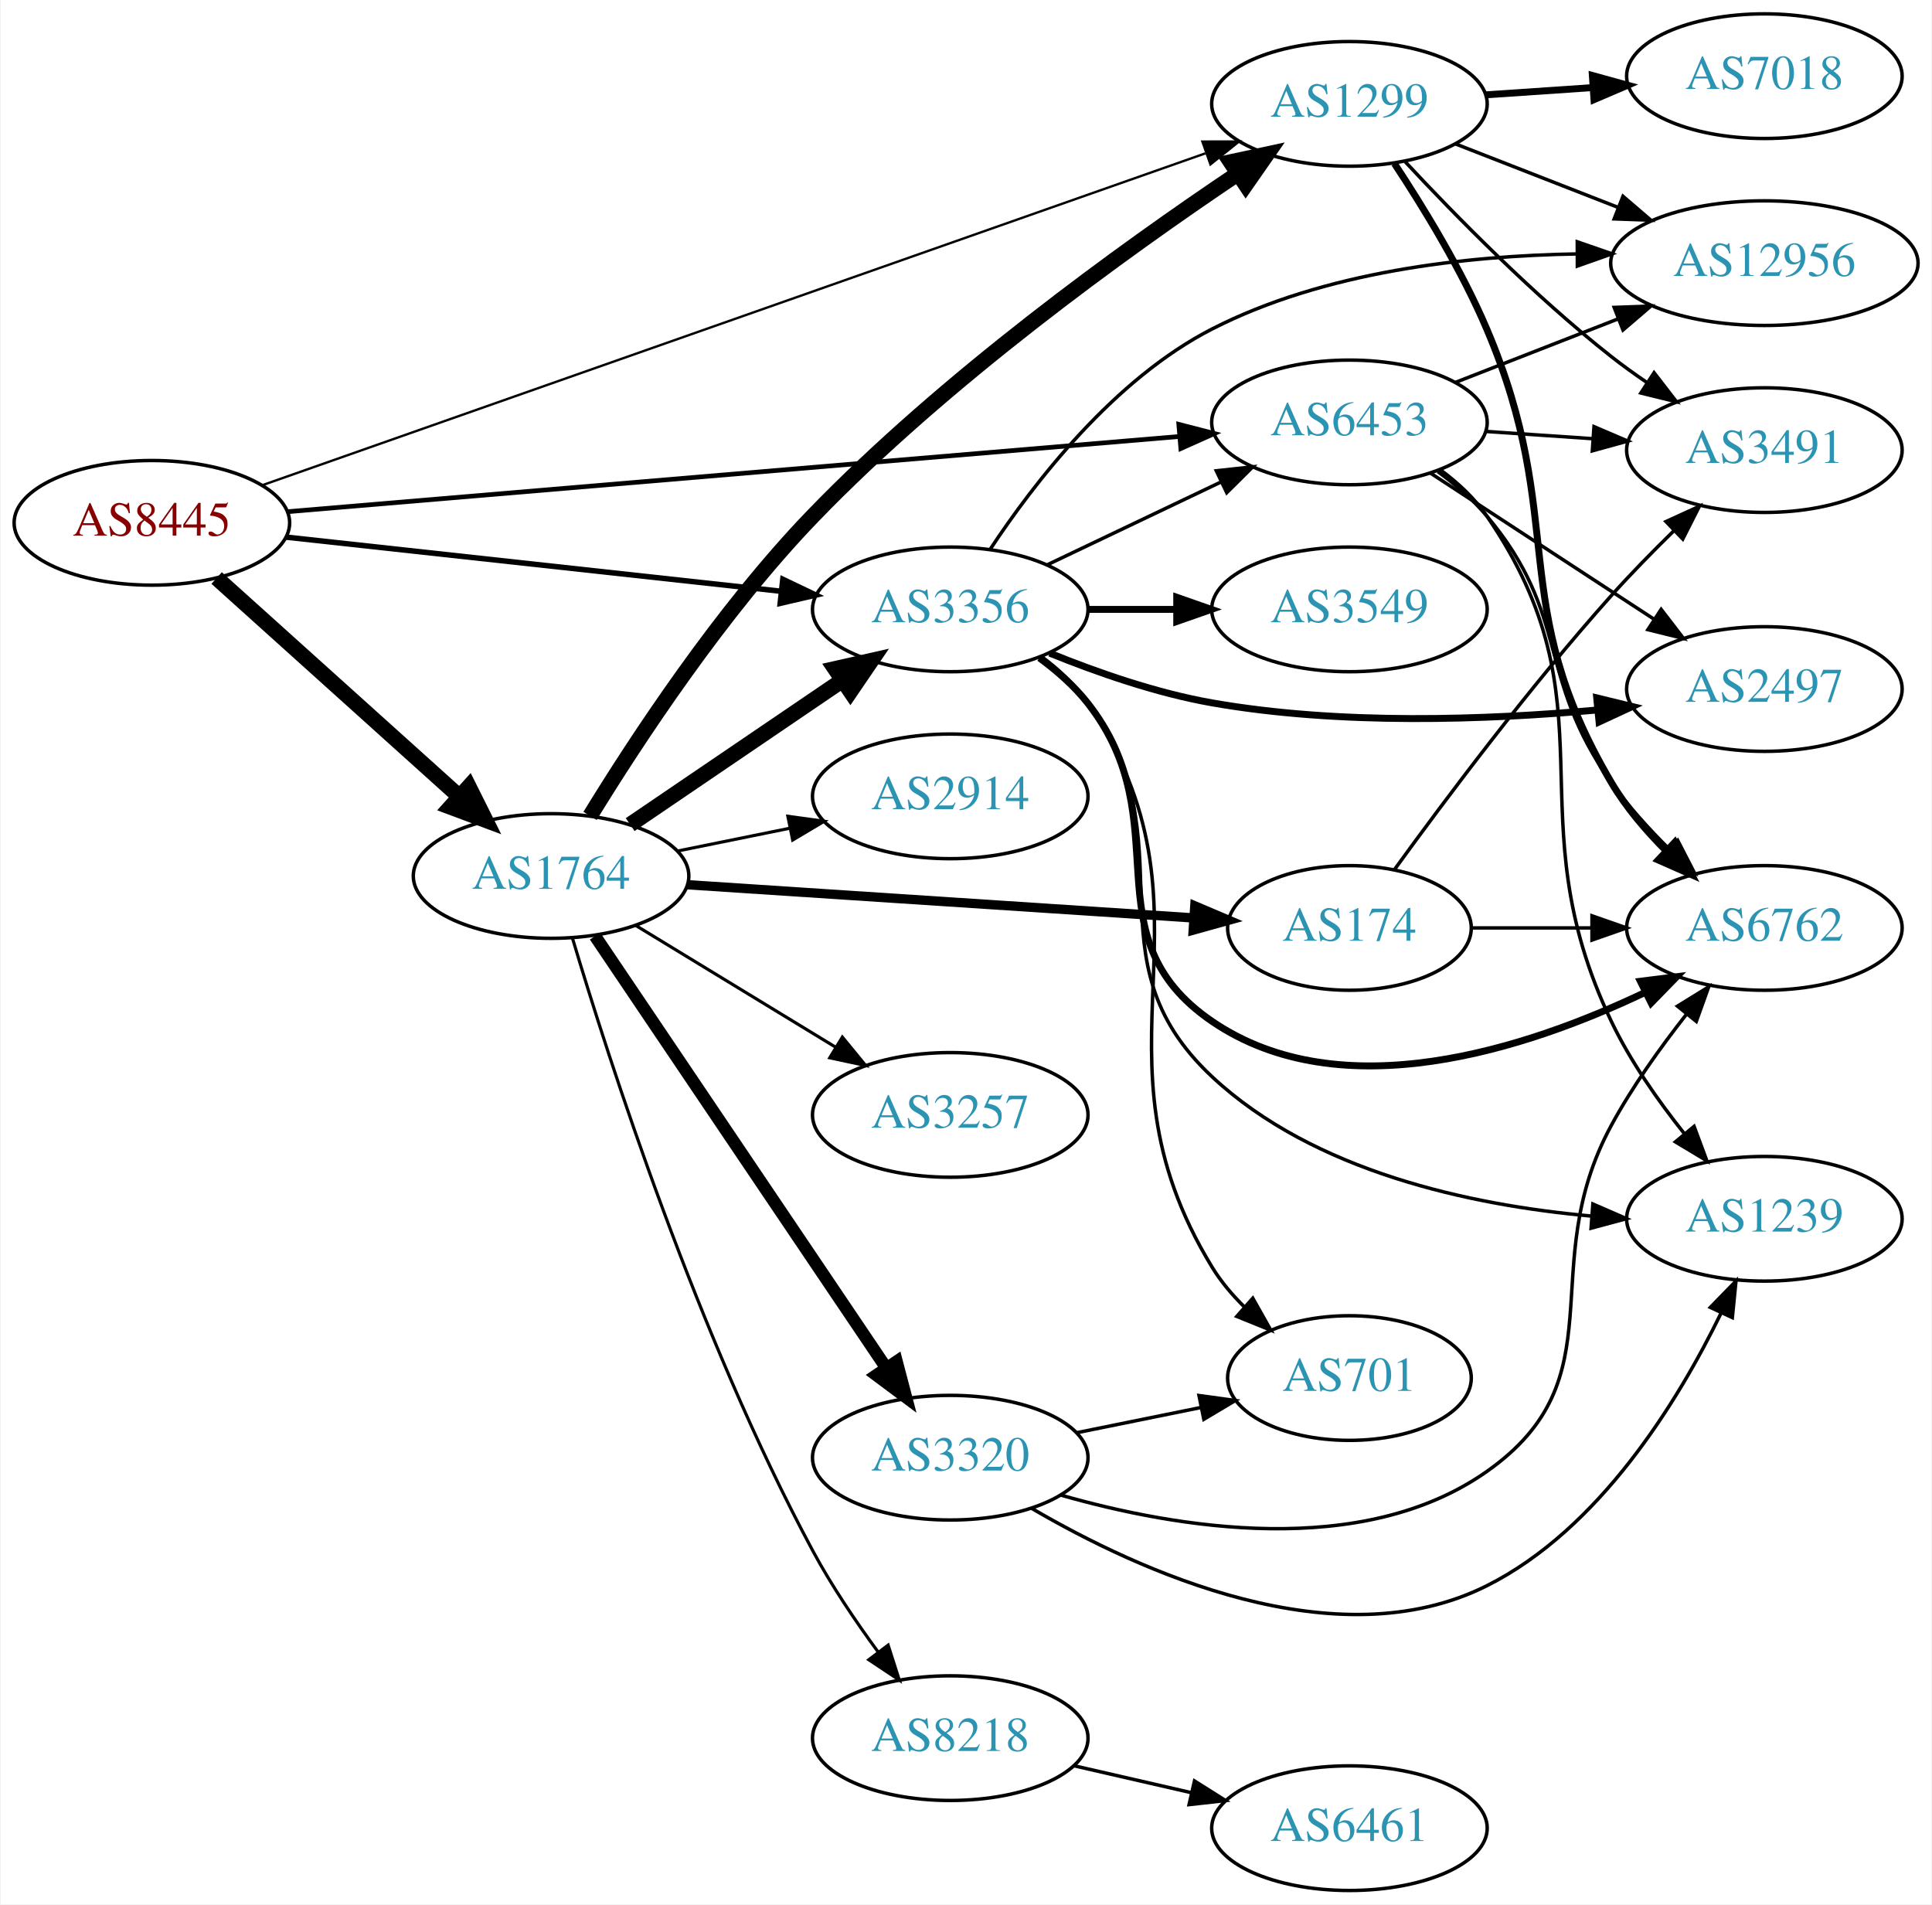
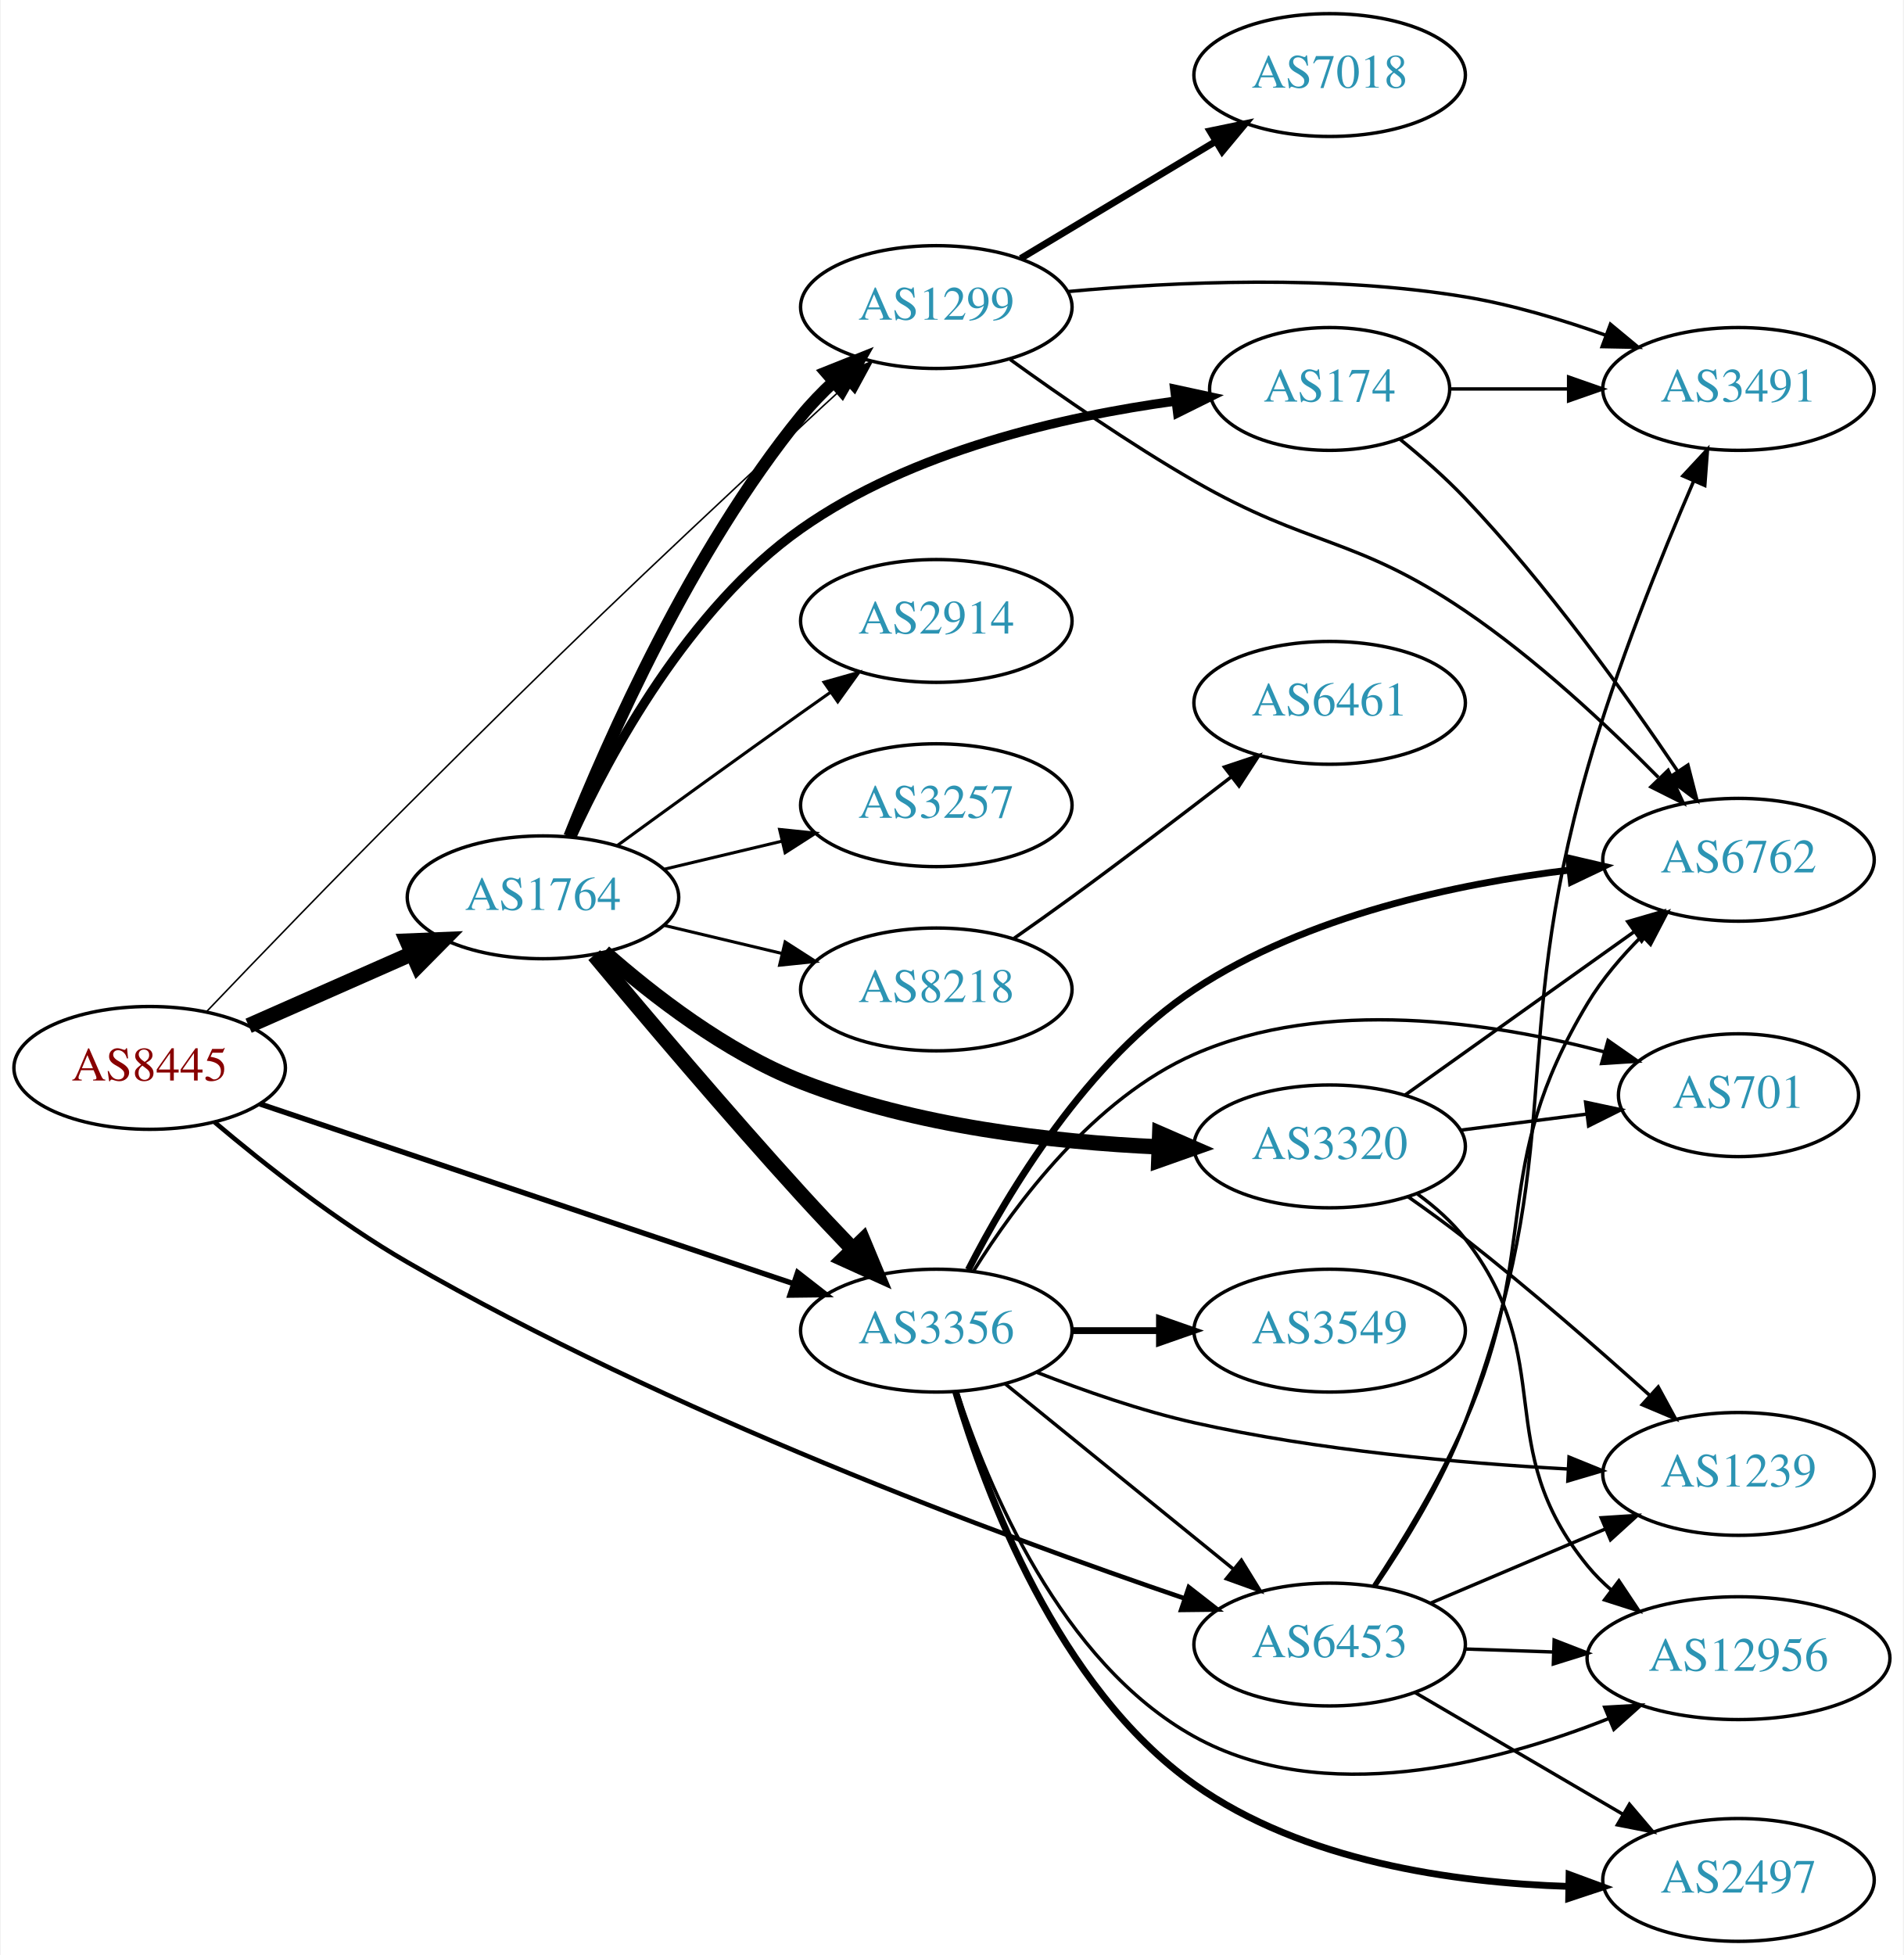
- <svg xmlns="http://www.w3.org/2000/svg" xmlns:xlink="http://www.w3.org/1999/xlink" width="558pt" height="550pt" viewBox="0.00 0.00 557.56 550.00">
-   <g id="graph0" class="graph" transform="scale(1 1) rotate(0) translate(4 546)">
-     <polygon fill="white" stroke="none" points="-4,4 -4,-546 553.564,-546 553.564,4 -4,4" />
+ <svg xmlns="http://www.w3.org/2000/svg" xmlns:xlink="http://www.w3.org/1999/xlink" width="558pt" height="573pt" viewBox="0.00 0.00 557.56 573.00">
+   <g id="graph0" class="graph" transform="scale(1 1) rotate(0) translate(4 569)">
+     <polygon fill="white" stroke="none" points="-4,4 -4,-569 553.564,-569 553.564,4 -4,4" />
    <g id="node1" class="node">
      <g id="a_node1">
        <a xlink:href="/asn/8445" xlink:title="AS8445 ~ SALZBURG-AG-AS [AT]">
-           <ellipse fill="#ffffff" stroke="black" cx="39.647" cy="-395" rx="39.794" ry="18" />
-           <text text-anchor="middle" x="39.647" y="-391.3" font-family="Times,serif" font-size="14.00" fill="#880000">AS8445</text>
+           <ellipse fill="#ffffff" stroke="black" cx="39.647" cy="-256" rx="39.794" ry="18" />
+           <text text-anchor="middle" x="39.647" y="-252.3" font-family="Times,serif" font-size="14.00" fill="#880000">AS8445</text>
        </a>
      </g>
    </g>
    <g id="node2" class="node">
      <g id="a_node2">
        <a xlink:href="/asn/1299" xlink:title="AS1299 ~ Telia Carrier [EU]">
-           <ellipse fill="#ffffff" stroke="black" cx="385.525" cy="-516" rx="39.794" ry="18" />
-           <text text-anchor="middle" x="385.525" y="-512.3" font-family="Times,serif" font-size="14.00" fill="#2c94b3">AS1299</text>
+           <ellipse fill="#ffffff" stroke="black" cx="270.232" cy="-479" rx="39.794" ry="18" />
+           <text text-anchor="middle" x="270.232" y="-475.3" font-family="Times,serif" font-size="14.00" fill="#2c94b3">AS1299</text>
        </a>
      </g>
    </g>
    <g id="edge1" class="edge">
-       <path fill="none" stroke="black" stroke-width="0.675" d="M71.466,-405.844C133.688,-427.738 274.301,-477.215 343.913,-501.71" />
-       <polygon fill="black" stroke="black" stroke-width="0.675" points="343.056,-505.119 353.651,-505.136 345.38,-498.516 343.056,-505.119" />
+       <path fill="none" stroke="black" stroke-width="0.45" d="M56.213,-272.382C71.203,-288.08 94.588,-312.366 115.293,-333 165.676,-383.21 178.598,-395.454 230.586,-444 234.804,-447.938 239.317,-452.086 243.718,-456.094" />
+       <polygon fill="black" stroke="black" stroke-width="0.45" points="241.669,-458.96 251.429,-463.082 246.37,-453.774 241.669,-458.96" />
    </g>
    <g id="node3" class="node">
      <g id="a_node3">
        <a xlink:href="/asn/1764" xlink:title="AS1764 ~ NEXTLAYER-AS [AT]">
-           <ellipse fill="#ffffff" stroke="black" cx="154.939" cy="-293" rx="39.794" ry="18" />
-           <text text-anchor="middle" x="154.939" y="-289.3" font-family="Times,serif" font-size="14.00" fill="#2c94b3">AS1764</text>
+           <ellipse fill="#ffffff" stroke="black" cx="154.939" cy="-306" rx="39.794" ry="18" />
+           <text text-anchor="middle" x="154.939" y="-302.3" font-family="Times,serif" font-size="14.00" fill="#2c94b3">AS1764</text>
        </a>
      </g>
    </g>
    <g id="edge2" class="edge">
-       <path fill="none" stroke="black" stroke-width="4.5" d="M58.349,-379.062C77.194,-362.096 107.184,-335.095 128.545,-315.863" />
-       <polygon fill="black" stroke="black" stroke-width="4.5" points="131.191,-318.779 135.988,-309.162 125.921,-312.927 131.191,-318.779" />
+       <path fill="none" stroke="black" stroke-width="4.5" d="M68.651,-268.36C83.086,-274.73 100.887,-282.586 116.486,-289.47" />
+       <polygon fill="black" stroke="black" stroke-width="4.5" points="115.125,-293.174 125.864,-293.609 118.305,-285.969 115.125,-293.174" />
    </g>
    <g id="node4" class="node">
      <g id="a_node4">
        <a xlink:href="/asn/3356" xlink:title="AS3356 ~ Level 3 Parent, LLC [US]">
-           <ellipse fill="#ffffff" stroke="black" cx="270.232" cy="-370" rx="39.794" ry="18" />
-           <text text-anchor="middle" x="270.232" y="-366.3" font-family="Times,serif" font-size="14.00" fill="#2c94b3">AS3356</text>
+           <ellipse fill="#ffffff" stroke="black" cx="270.232" cy="-179" rx="39.794" ry="18" />
+           <text text-anchor="middle" x="270.232" y="-175.3" font-family="Times,serif" font-size="14.00" fill="#2c94b3">AS3356</text>
        </a>
      </g>
    </g>
    <g id="edge3" class="edge">
-       <path fill="none" stroke="black" stroke-width="1.575" d="M78.393,-390.872C117.52,-386.592 178.798,-379.891 221.318,-375.24" />
-       <polygon fill="black" stroke="black" stroke-width="1.575" points="221.87,-378.701 231.43,-374.134 221.109,-371.742 221.87,-378.701" />
+       <path fill="none" stroke="black" stroke-width="1.575" d="M71.951,-245.455C112.533,-231.785 183.402,-207.912 228.238,-192.809" />
+       <polygon fill="black" stroke="black" stroke-width="1.575" points="229.58,-196.05 237.94,-189.541 227.346,-189.416 229.58,-196.05" />
    </g>
    <g id="node5" class="node">
      <g id="a_node5">
        <a xlink:href="/asn/6453" xlink:title="AS6453 ~ TATA COMMUNICATIONS (AMERICA) INC [US]">
-           <ellipse fill="#ffffff" stroke="black" cx="385.525" cy="-424" rx="39.794" ry="18" />
-           <text text-anchor="middle" x="385.525" y="-420.3" font-family="Times,serif" font-size="14.00" fill="#2c94b3">AS6453</text>
+           <ellipse fill="#ffffff" stroke="black" cx="385.525" cy="-87" rx="39.794" ry="18" />
+           <text text-anchor="middle" x="385.525" y="-83.3" font-family="Times,serif" font-size="14.00" fill="#2c94b3">AS6453</text>
        </a>
      </g>
    </g>
    <g id="edge4" class="edge">
-       <path fill="none" stroke="black" stroke-width="1.35" d="M78.761,-398.214C141.718,-403.524 267.318,-414.116 336.336,-419.936" />
-       <polygon fill="black" stroke="black" stroke-width="1.35" points="336.243,-423.441 346.502,-420.793 336.832,-416.465 336.243,-423.441" />
+       <path fill="none" stroke="black" stroke-width="1.35" d="M58.727,-240.06C73.292,-227.762 94.671,-210.895 115.293,-199 191.667,-154.947 288.732,-118.997 342.988,-100.514" />
+       <polygon fill="black" stroke="black" stroke-width="1.35" points="344.25,-103.782 352.606,-97.268 342.012,-97.15 344.25,-103.782" />
    </g>
    <g id="node6" class="node">
      <g id="a_node6">
-         <a xlink:href="/asn/6762" xlink:title="AS6762 ~ TELECOM ITALIA SPARKLE S.p.A. [IT]">
-           <ellipse fill="#ffffff" stroke="black" cx="505.368" cy="-278" rx="39.794" ry="18" />
-           <text text-anchor="middle" x="505.368" y="-274.3" font-family="Times,serif" font-size="14.00" fill="#2c94b3">AS6762</text>
+         <a xlink:href="/asn/7018" xlink:title="AS7018 ~ AT&amp;T Services, Inc. [US]">
+           <ellipse fill="#ffffff" stroke="black" cx="385.525" cy="-547" rx="39.794" ry="18" />
+           <text text-anchor="middle" x="385.525" y="-543.3" font-family="Times,serif" font-size="14.00" fill="#2c94b3">AS7018</text>
        </a>
      </g>
    </g>
    <g id="edge5" class="edge">
-       <path fill="none" stroke="black" stroke-width="2" d="M398.527,-498.746C406.936,-486.022 417.924,-468.034 425.172,-451 448.813,-395.44 430.449,-371.98 461.172,-320 465.363,-312.909 471.063,-306.206 476.947,-300.324" />
-       <polygon fill="black" stroke="black" stroke-width="2" points="479.493,-302.735 484.399,-293.344 474.708,-297.626 479.493,-302.735" />
+       <path fill="none" stroke="black" stroke-width="2" d="M294.982,-493.255C311.599,-503.229 333.995,-516.671 352.232,-527.617" />
+       <polygon fill="black" stroke="black" stroke-width="2" points="350.431,-530.618 360.807,-532.764 354.034,-524.616 350.431,-530.618" />
    </g>
    <g id="node7" class="node">
      <g id="a_node7">
-         <a xlink:href="/asn/7018" xlink:title="AS7018 ~ AT&amp;T Services, Inc. [US]">
-           <ellipse fill="#ffffff" stroke="black" cx="505.368" cy="-524" rx="39.794" ry="18" />
-           <text text-anchor="middle" x="505.368" y="-520.3" font-family="Times,serif" font-size="14.00" fill="#2c94b3">AS7018</text>
+         <a xlink:href="/asn/6762" xlink:title="AS6762 ~ TELECOM ITALIA SPARKLE S.p.A. [IT]">
+           <ellipse fill="#ffffff" stroke="black" cx="505.368" cy="-317" rx="39.794" ry="18" />
+           <text text-anchor="middle" x="505.368" y="-313.3" font-family="Times,serif" font-size="14.00" fill="#2c94b3">AS6762</text>
        </a>
      </g>
    </g>
    <g id="edge6" class="edge">
-       <path fill="none" stroke="black" stroke-width="2" d="M424.785,-518.597C434.665,-519.268 445.431,-519.999 455.761,-520.7" />
-       <polygon fill="black" stroke="black" stroke-width="2" points="455.682,-524.203 465.897,-521.388 456.157,-517.219 455.682,-524.203" />
+       <path fill="none" stroke="black" d="M291.914,-463.609C306.597,-452.998 326.98,-438.9 345.879,-428 379.732,-408.476 392.826,-411.93 425.172,-390 445.996,-375.881 466.807,-356.439 481.867,-341.169" />
+       <polygon fill="black" stroke="black" points="484.742,-343.231 489.187,-333.614 479.715,-338.36 484.742,-343.231" />
    </g>
    <g id="node8" class="node">
      <g id="a_node8">
        <a xlink:href="/asn/3491" xlink:title="AS3491 ~ PCCW Global, Inc. [US]">
-           <ellipse fill="#ffffff" stroke="black" cx="505.368" cy="-416" rx="39.794" ry="18" />
-           <text text-anchor="middle" x="505.368" y="-412.3" font-family="Times,serif" font-size="14.00" fill="#2c94b3">AS3491</text>
+           <ellipse fill="#ffffff" stroke="black" cx="505.368" cy="-455" rx="39.794" ry="18" />
+           <text text-anchor="middle" x="505.368" y="-451.3" font-family="Times,serif" font-size="14.00" fill="#2c94b3">AS3491</text>
        </a>
      </g>
    </g>
    <g id="edge7" class="edge">
-       <path fill="none" stroke="black" d="M401.623,-499.288C416.088,-483.765 438.945,-460.481 461.172,-443 464.456,-440.417 468,-437.867 471.595,-435.427" />
-       <polygon fill="black" stroke="black" points="473.51,-438.357 479.98,-429.967 469.69,-432.491 473.51,-438.357" />
+       <path fill="none" stroke="black" d="M308.837,-483.548C340.177,-486.429 385.879,-488.514 425.172,-482 438.99,-479.709 453.634,-475.314 466.521,-470.724" />
+       <polygon fill="black" stroke="black" points="467.835,-473.97 475.991,-467.208 465.398,-467.408 467.835,-473.97" />
+     </g>
+     <g id="edge11" class="edge">
+       <path fill="none" stroke="black" stroke-width="3.6" d="M162.699,-323.805C173.93,-351.923 198.419,-407.469 230.586,-447 233.447,-450.516 236.741,-453.924 240.174,-457.124" />
+       <polygon fill="black" stroke="black" stroke-width="3.6" points="237.957,-459.833 247.799,-463.755 242.55,-454.551 237.957,-459.833" />
+     </g>
+     <g id="edge12" class="edge">
+       <path fill="none" stroke="black" stroke-width="4.5" d="M169.961,-289.066C184.752,-271.345 208.878,-242.838 230.586,-219 235.391,-213.723 240.643,-208.16 245.682,-202.914" />
+       <polygon fill="black" stroke="black" stroke-width="4.5" points="248.708,-205.45 252.838,-195.528 243.052,-199.97 248.708,-205.45" />
    </g>
    <g id="node9" class="node">
      <g id="a_node9">
-         <a xlink:href="/asn/12956" xlink:title="AS12956 ~ TELXIUS [ES]">
-           <ellipse fill="#ffffff" stroke="black" cx="505.368" cy="-470" rx="44.393" ry="18" />
-           <text text-anchor="middle" x="505.368" y="-466.3" font-family="Times,serif" font-size="14.00" fill="#2c94b3">AS12956</text>
+         <a xlink:href="/asn/8218" xlink:title="AS8218 ~ legacy Neotelecoms [FR]">
+           <ellipse fill="#ffffff" stroke="black" cx="270.232" cy="-279" rx="39.794" ry="18" />
+           <text text-anchor="middle" x="270.232" y="-275.3" font-family="Times,serif" font-size="14.00" fill="#2c94b3">AS8218</text>
        </a>
      </g>
    </g>
    <g id="edge8" class="edge">
-       <path fill="none" stroke="black" d="M416.262,-504.392C430.491,-498.838 447.758,-492.098 463.222,-486.061" />
-       <polygon fill="black" stroke="black" points="464.532,-489.307 472.575,-482.41 461.987,-482.786 464.532,-489.307" />
-     </g>
-     <g id="edge13" class="edge">
-       <path fill="none" stroke="black" stroke-width="4.5" d="M166.202,-310.359C179.468,-332.002 204.04,-369.493 230.586,-397 268.645,-436.437 320.295,-473.684 353.022,-495.677" />
-       <polygon fill="black" stroke="black" stroke-width="4.5" points="351.217,-499.205 361.724,-501.464 355.578,-492.648 351.217,-499.205" />
-     </g>
-     <g id="edge14" class="edge">
-       <path fill="none" stroke="black" stroke-width="4.5" d="M177.783,-307.846C195.181,-319.67 219.728,-336.354 239.011,-349.46" />
-       <polygon fill="black" stroke="black" stroke-width="4.5" points="236.971,-352.835 247.455,-355.199 241.398,-346.321 236.971,-352.835" />
+       <path fill="none" stroke="black" stroke-width="0.9" d="M190.547,-297.752C201.418,-295.162 213.572,-292.265 225.015,-289.538" />
+       <polygon fill="black" stroke="black" stroke-width="0.9" points="225.921,-292.92 234.837,-287.197 224.298,-286.111 225.921,-292.92" />
    </g>
    <g id="node10" class="node">
      <g id="a_node10">
-         <a xlink:href="/asn/3257" xlink:title="AS3257 ~ GTT [DE]">
-           <ellipse fill="#ffffff" stroke="black" cx="270.232" cy="-224" rx="39.794" ry="18" />
-           <text text-anchor="middle" x="270.232" y="-220.3" font-family="Times,serif" font-size="14.00" fill="#2c94b3">AS3257</text>
+         <a xlink:href="/asn/174" xlink:title="AS174 ~ Cogent Communications [US]">
+           <ellipse fill="#ffffff" stroke="black" cx="385.525" cy="-455" rx="35.194" ry="18" />
+           <text text-anchor="middle" x="385.525" y="-451.3" font-family="Times,serif" font-size="14.00" fill="#2c94b3">AS174</text>
        </a>
      </g>
    </g>
    <g id="edge9" class="edge">
-       <path fill="none" stroke="black" stroke-width="0.9" d="M179.414,-278.703C196.123,-268.526 218.779,-254.728 237.155,-243.536" />
-       <polygon fill="black" stroke="black" stroke-width="0.9" points="239.068,-246.469 245.788,-238.279 235.427,-240.491 239.068,-246.469" />
+       <path fill="none" stroke="black" stroke-width="2.7" d="M163.452,-323.874C174.538,-348.043 197.592,-390.784 230.586,-414 263.038,-436.834 307.467,-446.952 340.254,-451.435" />
+       <polygon fill="black" stroke="black" stroke-width="2.7" points="340.106,-454.943 350.461,-452.701 340.968,-447.996 340.106,-454.943" />
    </g>
    <g id="node11" class="node">
      <g id="a_node11">
-         <a xlink:href="/asn/174" xlink:title="AS174 ~ Cogent Communications [US]">
-           <ellipse fill="#ffffff" stroke="black" cx="385.525" cy="-278" rx="35.194" ry="18" />
-           <text text-anchor="middle" x="385.525" y="-274.3" font-family="Times,serif" font-size="14.00" fill="#2c94b3">AS174</text>
+         <a xlink:href="/asn/2914" xlink:title="AS2914 ~ NTT America, Inc. [US]">
+           <ellipse fill="#ffffff" stroke="black" cx="270.232" cy="-387" rx="39.794" ry="18" />
+           <text text-anchor="middle" x="270.232" y="-383.3" font-family="Times,serif" font-size="14.00" fill="#2c94b3">AS2914</text>
        </a>
      </g>
    </g>
    <g id="edge10" class="edge">
-       <path fill="none" stroke="black" stroke-width="2.7" d="M194.2,-290.489C234.59,-287.839 298.166,-283.667 340.584,-280.883" />
-       <polygon fill="black" stroke="black" stroke-width="2.7" points="340.871,-284.372 350.62,-280.225 340.412,-277.387 340.871,-284.372" />
+       <path fill="none" stroke="black" stroke-width="0.9" d="M176.788,-321.222C191.722,-332.091 212.335,-347.025 230.586,-360 233.406,-362.005 236.349,-364.085 239.297,-366.159" />
+       <polygon fill="black" stroke="black" stroke-width="0.9" points="237.325,-369.05 247.522,-371.926 241.344,-363.319 237.325,-369.05" />
    </g>
    <g id="node12" class="node">
      <g id="a_node12">
-         <a xlink:href="/asn/2914" xlink:title="AS2914 ~ NTT America, Inc. [US]">
-           <ellipse fill="#ffffff" stroke="black" cx="270.232" cy="-316" rx="39.794" ry="18" />
-           <text text-anchor="middle" x="270.232" y="-312.3" font-family="Times,serif" font-size="14.00" fill="#2c94b3">AS2914</text>
-         </a>
-       </g>
-     </g>
-     <g id="edge11" class="edge">
-       <path fill="none" stroke="black" stroke-width="0.9" d="M191.475,-300.214C201.704,-302.291 213.004,-304.585 223.747,-306.766" />
-       <polygon fill="black" stroke="black" stroke-width="0.9" points="223.326,-310.252 233.823,-308.811 224.719,-303.392 223.326,-310.252" />
+         <a xlink:href="/asn/3257" xlink:title="AS3257 ~ GTT [DE]">
+           <ellipse fill="#ffffff" stroke="black" cx="270.232" cy="-333" rx="39.794" ry="18" />
+           <text text-anchor="middle" x="270.232" y="-329.3" font-family="Times,serif" font-size="14.00" fill="#2c94b3">AS3257</text>
+         </a>
+       </g>
+     </g>
+     <g id="edge13" class="edge">
+       <path fill="none" stroke="black" stroke-width="0.9" d="M190.547,-314.248C201.418,-316.838 213.572,-319.735 225.015,-322.462" />
+       <polygon fill="black" stroke="black" stroke-width="0.9" points="224.298,-325.889 234.837,-324.803 225.921,-319.08 224.298,-325.889" />
    </g>
    <g id="node13" class="node">
      <g id="a_node13">
        <a xlink:href="/asn/3320" xlink:title="AS3320 ~ DTAG [DE]">
-           <ellipse fill="#ffffff" stroke="black" cx="270.232" cy="-125" rx="39.794" ry="18" />
-           <text text-anchor="middle" x="270.232" y="-121.3" font-family="Times,serif" font-size="14.00" fill="#2c94b3">AS3320</text>
-         </a>
-       </g>
-     </g>
-     <g id="edge12" class="edge">
-       <path fill="none" stroke="black" stroke-width="3.6" d="M167.637,-275.654C187.566,-246.102 228.21,-185.832 251.599,-151.148" />
-       <polygon fill="black" stroke="black" stroke-width="3.6" points="254.739,-152.751 257.429,-142.504 248.936,-148.838 254.739,-152.751" />
+           <ellipse fill="#ffffff" stroke="black" cx="385.525" cy="-233" rx="39.794" ry="18" />
+           <text text-anchor="middle" x="385.525" y="-229.3" font-family="Times,serif" font-size="14.00" fill="#2c94b3">AS3320</text>
+         </a>
+       </g>
+     </g>
+     <g id="edge14" class="edge">
+       <path fill="none" stroke="black" stroke-width="4.5" d="M172.823,-289.901C187.048,-277.356 208.554,-260.66 230.586,-252 264.023,-238.856 304.419,-234.252 335.439,-232.856" />
+       <polygon fill="black" stroke="black" stroke-width="4.5" points="335.721,-236.786 345.576,-232.498 335.443,-228.916 335.721,-236.786" />
+     </g>
+     <g id="edge19" class="edge">
+       <path fill="none" stroke="black" d="M290.451,-163.393C308.843,-148.458 336.762,-125.786 357.413,-109.017" />
+       <polygon fill="black" stroke="black" points="359.656,-111.704 365.212,-102.683 355.243,-106.27 359.656,-111.704" />
+     </g>
+     <g id="edge17" class="edge">
+       <path fill="none" stroke="black" stroke-width="2" d="M279.612,-196.825C291.226,-219.519 314.398,-258.265 345.879,-279 378.75,-300.651 422.696,-309.993 455.974,-314.009" />
+       <polygon fill="black" stroke="black" stroke-width="2" points="455.615,-317.491 465.935,-315.093 456.372,-310.532 455.615,-317.491" />
+     </g>
+     <g id="node15" class="node">
+       <g id="a_node15">
+         <a xlink:href="/asn/3549" xlink:title="AS3549 ~ Level 3 Parent, LLC [US]">
+           <ellipse fill="#ffffff" stroke="black" cx="385.525" cy="-179" rx="39.794" ry="18" />
+           <text text-anchor="middle" x="385.525" y="-175.3" font-family="Times,serif" font-size="14.00" fill="#2c94b3">AS3549</text>
+         </a>
+       </g>
+     </g>
+     <g id="edge16" class="edge">
+       <path fill="none" stroke="black" stroke-width="2" d="M309.905,-179C318.108,-179 326.872,-179 335.404,-179" />
+       <polygon fill="black" stroke="black" stroke-width="2" points="335.643,-182.5 345.643,-179 335.643,-175.5 335.643,-182.5" />
+     </g>
+     <g id="node16" class="node">
+       <g id="a_node16">
+         <a xlink:href="/asn/2497" xlink:title="AS2497 ~ Internet Initiative Japan Inc. [JP]">
+           <ellipse fill="#ffffff" stroke="black" cx="505.368" cy="-18" rx="39.794" ry="18" />
+           <text text-anchor="middle" x="505.368" y="-14.3" font-family="Times,serif" font-size="14.00" fill="#2c94b3">AS2497</text>
+         </a>
+       </g>
+     </g>
+     <g id="edge18" class="edge">
+       <path fill="none" stroke="black" stroke-width="2" d="M275.914,-160.998C284.508,-131.796 305.713,-74.5 345.879,-46 377.682,-23.434 421.913,-17.151 455.57,-16.103" />
+       <polygon fill="black" stroke="black" stroke-width="2" points="455.71,-19.601 465.65,-15.934 455.592,-12.602 455.71,-19.601" />
+     </g>
+     <g id="node17" class="node">
+       <g id="a_node17">
+         <a xlink:href="/asn/12956" xlink:title="AS12956 ~ TELXIUS [ES]">
+           <ellipse fill="#ffffff" stroke="black" cx="505.368" cy="-83" rx="44.393" ry="18" />
+           <text text-anchor="middle" x="505.368" y="-79.3" font-family="Times,serif" font-size="14.00" fill="#2c94b3">AS12956</text>
+         </a>
+       </g>
+     </g>
+     <g id="edge20" class="edge">
+       <path fill="none" stroke="black" d="M276.307,-161.21C285.229,-133.694 306.613,-81.721 345.879,-60 383.523,-39.176 433.559,-51.926 467.256,-65.273" />
+       <polygon fill="black" stroke="black" points="466.152,-68.604 476.73,-69.211 468.839,-62.141 466.152,-68.604" />
+     </g>
+     <g id="node18" class="node">
+       <g id="a_node18">
+         <a xlink:href="/asn/1239" xlink:title="AS1239 ~ Sprint [US]">
+           <ellipse fill="#ffffff" stroke="black" cx="505.368" cy="-137" rx="39.794" ry="18" />
+           <text text-anchor="middle" x="505.368" y="-133.3" font-family="Times,serif" font-size="14.00" fill="#2c94b3">AS1239</text>
+         </a>
+       </g>
+     </g>
+     <g id="edge21" class="edge">
+       <path fill="none" stroke="black" d="M299.794,-166.747C313.492,-161.372 330.281,-155.5 345.879,-152 381.98,-143.9 423.663,-140.17 455.219,-138.454" />
+       <polygon fill="black" stroke="black" points="455.694,-141.935 465.509,-137.946 455.349,-134.943 455.694,-141.935" />
+     </g>
+     <g id="node19" class="node">
+       <g id="a_node19">
+         <a xlink:href="/asn/701" xlink:title="AS701 ~ UUNET [US]">
+           <ellipse fill="#ffffff" stroke="black" cx="505.368" cy="-248" rx="35.194" ry="18" />
+           <text text-anchor="middle" x="505.368" y="-244.3" font-family="Times,serif" font-size="14.00" fill="#2c94b3">AS701</text>
+         </a>
+       </g>
+     </g>
+     <g id="edge22" class="edge">
+       <path fill="none" stroke="black" d="M281.199,-196.562C293.502,-216.249 316.454,-247.103 345.879,-260 384.243,-276.816 432.835,-269.47 466.036,-260.704" />
+       <polygon fill="black" stroke="black" points="467.133,-264.032 475.818,-257.963 465.245,-257.291 467.133,-264.032" />
+     </g>
+     <g id="edge30" class="edge">
+       <path fill="none" stroke="black" d="M398.442,-104.291C406.81,-117.032 417.783,-135.027 425.172,-152 447.906,-204.226 431.785,-226.206 461.172,-275 465.422,-282.056 471.144,-288.746 477.032,-294.626" />
+       <polygon fill="black" stroke="black" points="474.79,-297.322 484.478,-301.609 479.578,-292.216 474.79,-297.322" />
+     </g>
+     <g id="edge29" class="edge">
+       <path fill="none" stroke="black" d="M398.958,-104.081C407.576,-116.722 418.636,-134.681 425.172,-152 455.828,-233.228 437.326,-260.519 461.172,-344 469.545,-373.312 482.599,-405.675 492.166,-427.854" />
+       <polygon fill="black" stroke="black" points="489.075,-429.519 496.288,-437.28 495.489,-426.715 489.075,-429.519" />
+     </g>
+     <g id="edge31" class="edge">
+       <path fill="none" stroke="black" d="M410.657,-72.87C428.212,-62.591 452.187,-48.553 471.492,-37.25" />
+       <polygon fill="black" stroke="black" points="473.408,-40.184 480.269,-32.111 469.871,-34.143 473.408,-40.184" />
+     </g>
+     <g id="edge32" class="edge">
+       <path fill="none" stroke="black" d="M425.111,-85.69C433.41,-85.409 442.321,-85.106 451.066,-84.809" />
+       <polygon fill="black" stroke="black" points="451.334,-88.302 461.209,-84.465 451.096,-81.306 451.334,-88.302" />
+     </g>
+     <g id="edge33" class="edge">
+       <path fill="none" stroke="black" d="M415.052,-99.104C430.426,-105.627 449.602,-113.763 466.241,-120.823" />
+       <polygon fill="black" stroke="black" points="465.123,-124.151 475.696,-124.835 467.857,-117.707 465.123,-124.151" />
    </g>
    <g id="node14" class="node">
      <g id="a_node14">
-         <a xlink:href="/asn/8218" xlink:title="AS8218 ~ legacy Neotelecoms [FR]">
-           <ellipse fill="#ffffff" stroke="black" cx="270.232" cy="-44" rx="39.794" ry="18" />
-           <text text-anchor="middle" x="270.232" y="-40.3" font-family="Times,serif" font-size="14.00" fill="#2c94b3">AS8218</text>
+         <a xlink:href="/asn/6461" xlink:title="AS6461 ~ Zayo Bandwidth [US]">
+           <ellipse fill="#ffffff" stroke="black" cx="385.525" cy="-363" rx="39.794" ry="18" />
+           <text text-anchor="middle" x="385.525" y="-359.3" font-family="Times,serif" font-size="14.00" fill="#2c94b3">AS6461</text>
        </a>
      </g>
    </g>
    <g id="edge15" class="edge">
-       <path fill="none" stroke="black" stroke-width="0.9" d="M161.093,-275.126C171.585,-239.986 197.28,-159.938 230.586,-98 235.965,-87.997 242.927,-77.696 249.457,-68.808" />
-       <polygon fill="black" stroke="black" stroke-width="0.9" points="252.29,-70.865 255.52,-60.774 246.703,-66.648 252.29,-70.865" />
-     </g>
-     <g id="edge22" class="edge">
-       <path fill="none" stroke="black" d="M298.369,-382.934C313.363,-390.081 332.184,-399.052 348.407,-406.785" />
-       <polygon fill="black" stroke="black" points="347.077,-410.028 357.61,-411.171 350.089,-403.709 347.077,-410.028" />
-     </g>
-     <g id="edge20" class="edge">
-       <path fill="none" stroke="black" stroke-width="2" d="M295.976,-355.975C301.061,-352.252 306.031,-347.887 309.879,-343 337.041,-308.502 309.613,-275.753 345.879,-251 383.178,-225.543 436.634,-243.047 470.927,-259.378" />
-       <polygon fill="black" stroke="black" stroke-width="2" points="469.549,-262.602 480.062,-263.917 472.664,-256.333 469.549,-262.602" />
+       <path fill="none" stroke="black" d="M293.013,-293.977C298.547,-297.848 304.46,-302.041 309.879,-306 325.47,-317.391 342.61,-330.441 356.53,-341.177" />
+       <polygon fill="black" stroke="black" points="354.687,-344.176 364.738,-347.527 358.97,-338.64 354.687,-344.176" />
+     </g>
+     <g id="edge27" class="edge">
+       <path fill="none" stroke="black" d="M406.189,-440.225C412.533,-435.074 419.408,-429.059 425.172,-423 449.107,-397.839 472.39,-365.431 487.445,-343.108" />
+       <polygon fill="black" stroke="black" points="490.548,-344.764 493.18,-334.502 484.722,-340.883 490.548,-344.764" />
+     </g>
+     <g id="edge28" class="edge">
+       <path fill="none" stroke="black" d="M420.927,-455C431.751,-455 443.919,-455 455.546,-455" />
+       <polygon fill="black" stroke="black" points="455.577,-458.5 465.577,-455 455.577,-451.5 455.577,-458.5" />
    </g>
    <g id="edge25" class="edge">
-       <path fill="none" stroke="black" d="M281.716,-387.29C294.343,-406.419 317.446,-436.458 345.879,-451 378.272,-467.567 419.125,-472.139 451.241,-472.661" />
-       <polygon fill="black" stroke="black" points="451.326,-476.161 461.339,-472.698 451.352,-469.161 451.326,-476.161" />
-     </g>
-     <g id="node15" class="node">
-       <g id="a_node15">
-         <a xlink:href="/asn/1239" xlink:title="AS1239 ~ Sprint [US]">
-           <ellipse fill="#ffffff" stroke="black" cx="505.368" cy="-194" rx="39.794" ry="18" />
-           <text text-anchor="middle" x="505.368" y="-190.3" font-family="Times,serif" font-size="14.00" fill="#2c94b3">AS1239</text>
-         </a>
-       </g>
+       <path fill="none" stroke="black" d="M407.593,-248.018C426.329,-261.373 453.92,-281.04 474.853,-295.961" />
+       <polygon fill="black" stroke="black" points="472.911,-298.875 483.085,-301.829 476.974,-293.175 472.911,-298.875" />
+     </g>
+     <g id="edge23" class="edge">
+       <path fill="none" stroke="black" d="M411.32,-219.015C416.403,-215.291 421.359,-210.915 425.172,-206 453.106,-169.998 432.326,-145.275 461.172,-110 463.243,-107.467 465.618,-105.102 468.166,-102.91" />
+       <polygon fill="black" stroke="black" points="470.318,-105.67 476.195,-96.854 466.103,-100.081 470.318,-105.67" />
+     </g>
+     <g id="edge26" class="edge">
+       <path fill="none" stroke="black" d="M408.487,-218.263C414.018,-214.387 419.883,-210.132 425.172,-206 443.894,-191.372 464.073,-173.761 479.376,-159.992" />
+       <polygon fill="black" stroke="black" points="481.837,-162.485 486.9,-153.179 477.139,-157.296 481.837,-162.485" />
    </g>
    <g id="edge24" class="edge">
-       <path fill="none" stroke="black" d="M296.163,-356.118C301.239,-352.389 306.157,-347.984 309.879,-343 340.15,-302.458 308.896,-269.529 345.879,-235 375.249,-207.579 420.515,-197.94 455.163,-194.806" />
-       <polygon fill="black" stroke="black" points="455.835,-198.266 465.546,-194.03 455.313,-191.285 455.835,-198.266" />
-     </g>
-     <g id="node16" class="node">
-       <g id="a_node16">
-         <a xlink:href="/asn/701" xlink:title="AS701 ~ UUNET [US]">
-           <ellipse fill="#ffffff" stroke="black" cx="385.525" cy="-148" rx="35.194" ry="18" />
-           <text text-anchor="middle" x="385.525" y="-144.3" font-family="Times,serif" font-size="14.00" fill="#2c94b3">AS701</text>
-         </a>
-       </g>
-     </g>
-     <g id="edge23" class="edge">
-       <path fill="none" stroke="black" d="M296.556,-356.396C301.612,-352.652 306.422,-348.172 309.879,-343 351.105,-281.318 307.209,-243.315 345.879,-180 348.413,-175.851 351.679,-171.99 355.237,-168.489" />
-       <polygon fill="black" stroke="black" points="357.612,-171.061 362.811,-161.83 352.99,-165.804 357.612,-171.061" />
-     </g>
-     <g id="node17" class="node">
-       <g id="a_node17">
-         <a xlink:href="/asn/3549" xlink:title="AS3549 ~ Level 3 Parent, LLC [US]">
-           <ellipse fill="#ffffff" stroke="black" cx="385.525" cy="-370" rx="39.794" ry="18" />
-           <text text-anchor="middle" x="385.525" y="-366.3" font-family="Times,serif" font-size="14.00" fill="#2c94b3">AS3549</text>
-         </a>
-       </g>
-     </g>
-     <g id="edge19" class="edge">
-       <path fill="none" stroke="black" stroke-width="2" d="M309.905,-370C318.108,-370 326.872,-370 335.404,-370" />
-       <polygon fill="black" stroke="black" stroke-width="2" points="335.643,-373.5 345.643,-370 335.643,-366.5 335.643,-373.5" />
-     </g>
-     <g id="node18" class="node">
-       <g id="a_node18">
-         <a xlink:href="/asn/2497" xlink:title="AS2497 ~ Internet Initiative Japan Inc. [JP]">
-           <ellipse fill="#ffffff" stroke="black" cx="505.368" cy="-347" rx="39.794" ry="18" />
-           <text text-anchor="middle" x="505.368" y="-343.3" font-family="Times,serif" font-size="14.00" fill="#2c94b3">AS2497</text>
-         </a>
-       </g>
-     </g>
-     <g id="edge21" class="edge">
-       <path fill="none" stroke="black" stroke-width="2" d="M298.957,-357.369C312.75,-351.764 329.861,-345.808 345.879,-343 382.78,-336.531 425.246,-338.072 456.926,-340.934" />
-       <polygon fill="black" stroke="black" stroke-width="2" points="456.939,-344.452 467.233,-341.945 457.623,-337.485 456.939,-344.452" />
-     </g>
-     <g id="edge32" class="edge">
-       <path fill="none" stroke="black" d="M411.038,-409.787C416.136,-406.075 421.169,-401.761 425.172,-397 449.485,-368.086 439.271,-350.782 461.172,-320 465.947,-313.288 471.872,-306.731 477.787,-300.869" />
-       <polygon fill="black" stroke="black" points="480.337,-303.275 485.188,-293.856 475.522,-298.194 480.337,-303.275" />
-     </g>
-     <g id="edge31" class="edge">
-       <path fill="none" stroke="black" d="M424.785,-421.403C434.665,-420.732 445.431,-420.001 455.761,-419.3" />
-       <polygon fill="black" stroke="black" points="456.157,-422.781 465.897,-418.612 455.682,-415.797 456.157,-422.781" />
-     </g>
-     <g id="edge33" class="edge">
-       <path fill="none" stroke="black" d="M416.262,-435.608C430.491,-441.162 447.758,-447.902 463.222,-453.939" />
-       <polygon fill="black" stroke="black" points="461.987,-457.214 472.575,-457.59 464.532,-450.693 461.987,-457.214" />
-     </g>
-     <g id="edge30" class="edge">
-       <path fill="none" stroke="black" d="M411.756,-410.333C416.817,-406.592 421.653,-402.129 425.172,-397 462.984,-341.893 432.396,-311.32 461.172,-251 466.63,-239.559 474.605,-228.178 482.221,-218.628" />
-       <polygon fill="black" stroke="black" points="485.062,-220.685 488.749,-210.753 479.673,-216.218 485.062,-220.685" />
-     </g>
-     <g id="edge29" class="edge">
-       <path fill="none" stroke="black" d="M408.968,-409.336C427.234,-397.401 453.21,-380.427 473.446,-367.205" />
-       <polygon fill="black" stroke="black" points="475.552,-370.01 482.009,-361.61 471.723,-364.15 475.552,-370.01" />
-     </g>
-     <g id="edge27" class="edge">
-       <path fill="none" stroke="black" d="M420.927,-278C431.751,-278 443.919,-278 455.546,-278" />
-       <polygon fill="black" stroke="black" points="455.577,-281.5 465.577,-278 455.577,-274.5 455.577,-281.5" />
-     </g>
-     <g id="edge28" class="edge">
-       <path fill="none" stroke="black" d="M398.536,-294.865C412.76,-314.488 437.514,-347.574 461.172,-374 466.764,-380.247 473.089,-386.699 479.14,-392.616" />
-       <polygon fill="black" stroke="black" points="476.947,-395.363 486.582,-399.769 481.797,-390.316 476.947,-395.363" />
-     </g>
-     <g id="edge16" class="edge">
-       <path fill="none" stroke="black" d="M302.077,-114.228C335.564,-104.629 389.082,-95.635 425.172,-121 463.818,-148.162 438.649,-179.479 461.172,-221 467.216,-232.143 475.309,-243.463 482.856,-253.048" />
-       <polygon fill="black" stroke="black" points="480.267,-255.411 489.282,-260.976 485.704,-251.003 480.267,-255.411" />
-     </g>
-     <g id="edge17" class="edge">
-       <path fill="none" stroke="black" d="M293.737,-110.377C324.738,-92.234 381.677,-66.202 425.172,-88 457.769,-104.336 480.389,-141.163 492.873,-166.792" />
-       <polygon fill="black" stroke="black" points="489.767,-168.412 497.161,-176 496.112,-165.457 489.767,-168.412" />
-     </g>
-     <g id="edge18" class="edge">
-       <path fill="none" stroke="black" d="M306.768,-132.214C318.111,-134.517 330.772,-137.087 342.529,-139.474" />
-       <polygon fill="black" stroke="black" points="342.076,-142.953 352.572,-141.513 343.469,-136.093 342.076,-142.953" />
-     </g>
-     <g id="node19" class="node">
-       <g id="a_node19">
-         <a xlink:href="/asn/6461" xlink:title="AS6461 ~ Zayo Bandwidth [US]">
-           <ellipse fill="#ffffff" stroke="black" cx="385.525" cy="-18" rx="39.794" ry="18" />
-           <text text-anchor="middle" x="385.525" y="-14.3" font-family="Times,serif" font-size="14.00" fill="#2c94b3">AS6461</text>
-         </a>
-       </g>
-     </g>
-     <g id="edge26" class="edge">
-       <path fill="none" stroke="black" d="M305.84,-36.058C316.61,-33.586 328.64,-30.825 339.99,-28.221" />
-       <polygon fill="black" stroke="black" points="340.776,-31.631 349.74,-25.983 339.21,-24.809 340.776,-31.631" />
+       <path fill="none" stroke="black" d="M423.811,-237.746C435.612,-239.248 448.756,-240.921 460.948,-242.473" />
+       <polygon fill="black" stroke="black" points="460.552,-245.951 470.914,-243.742 461.436,-239.007 460.552,-245.951" />
    </g>
  </g>
</svg>
